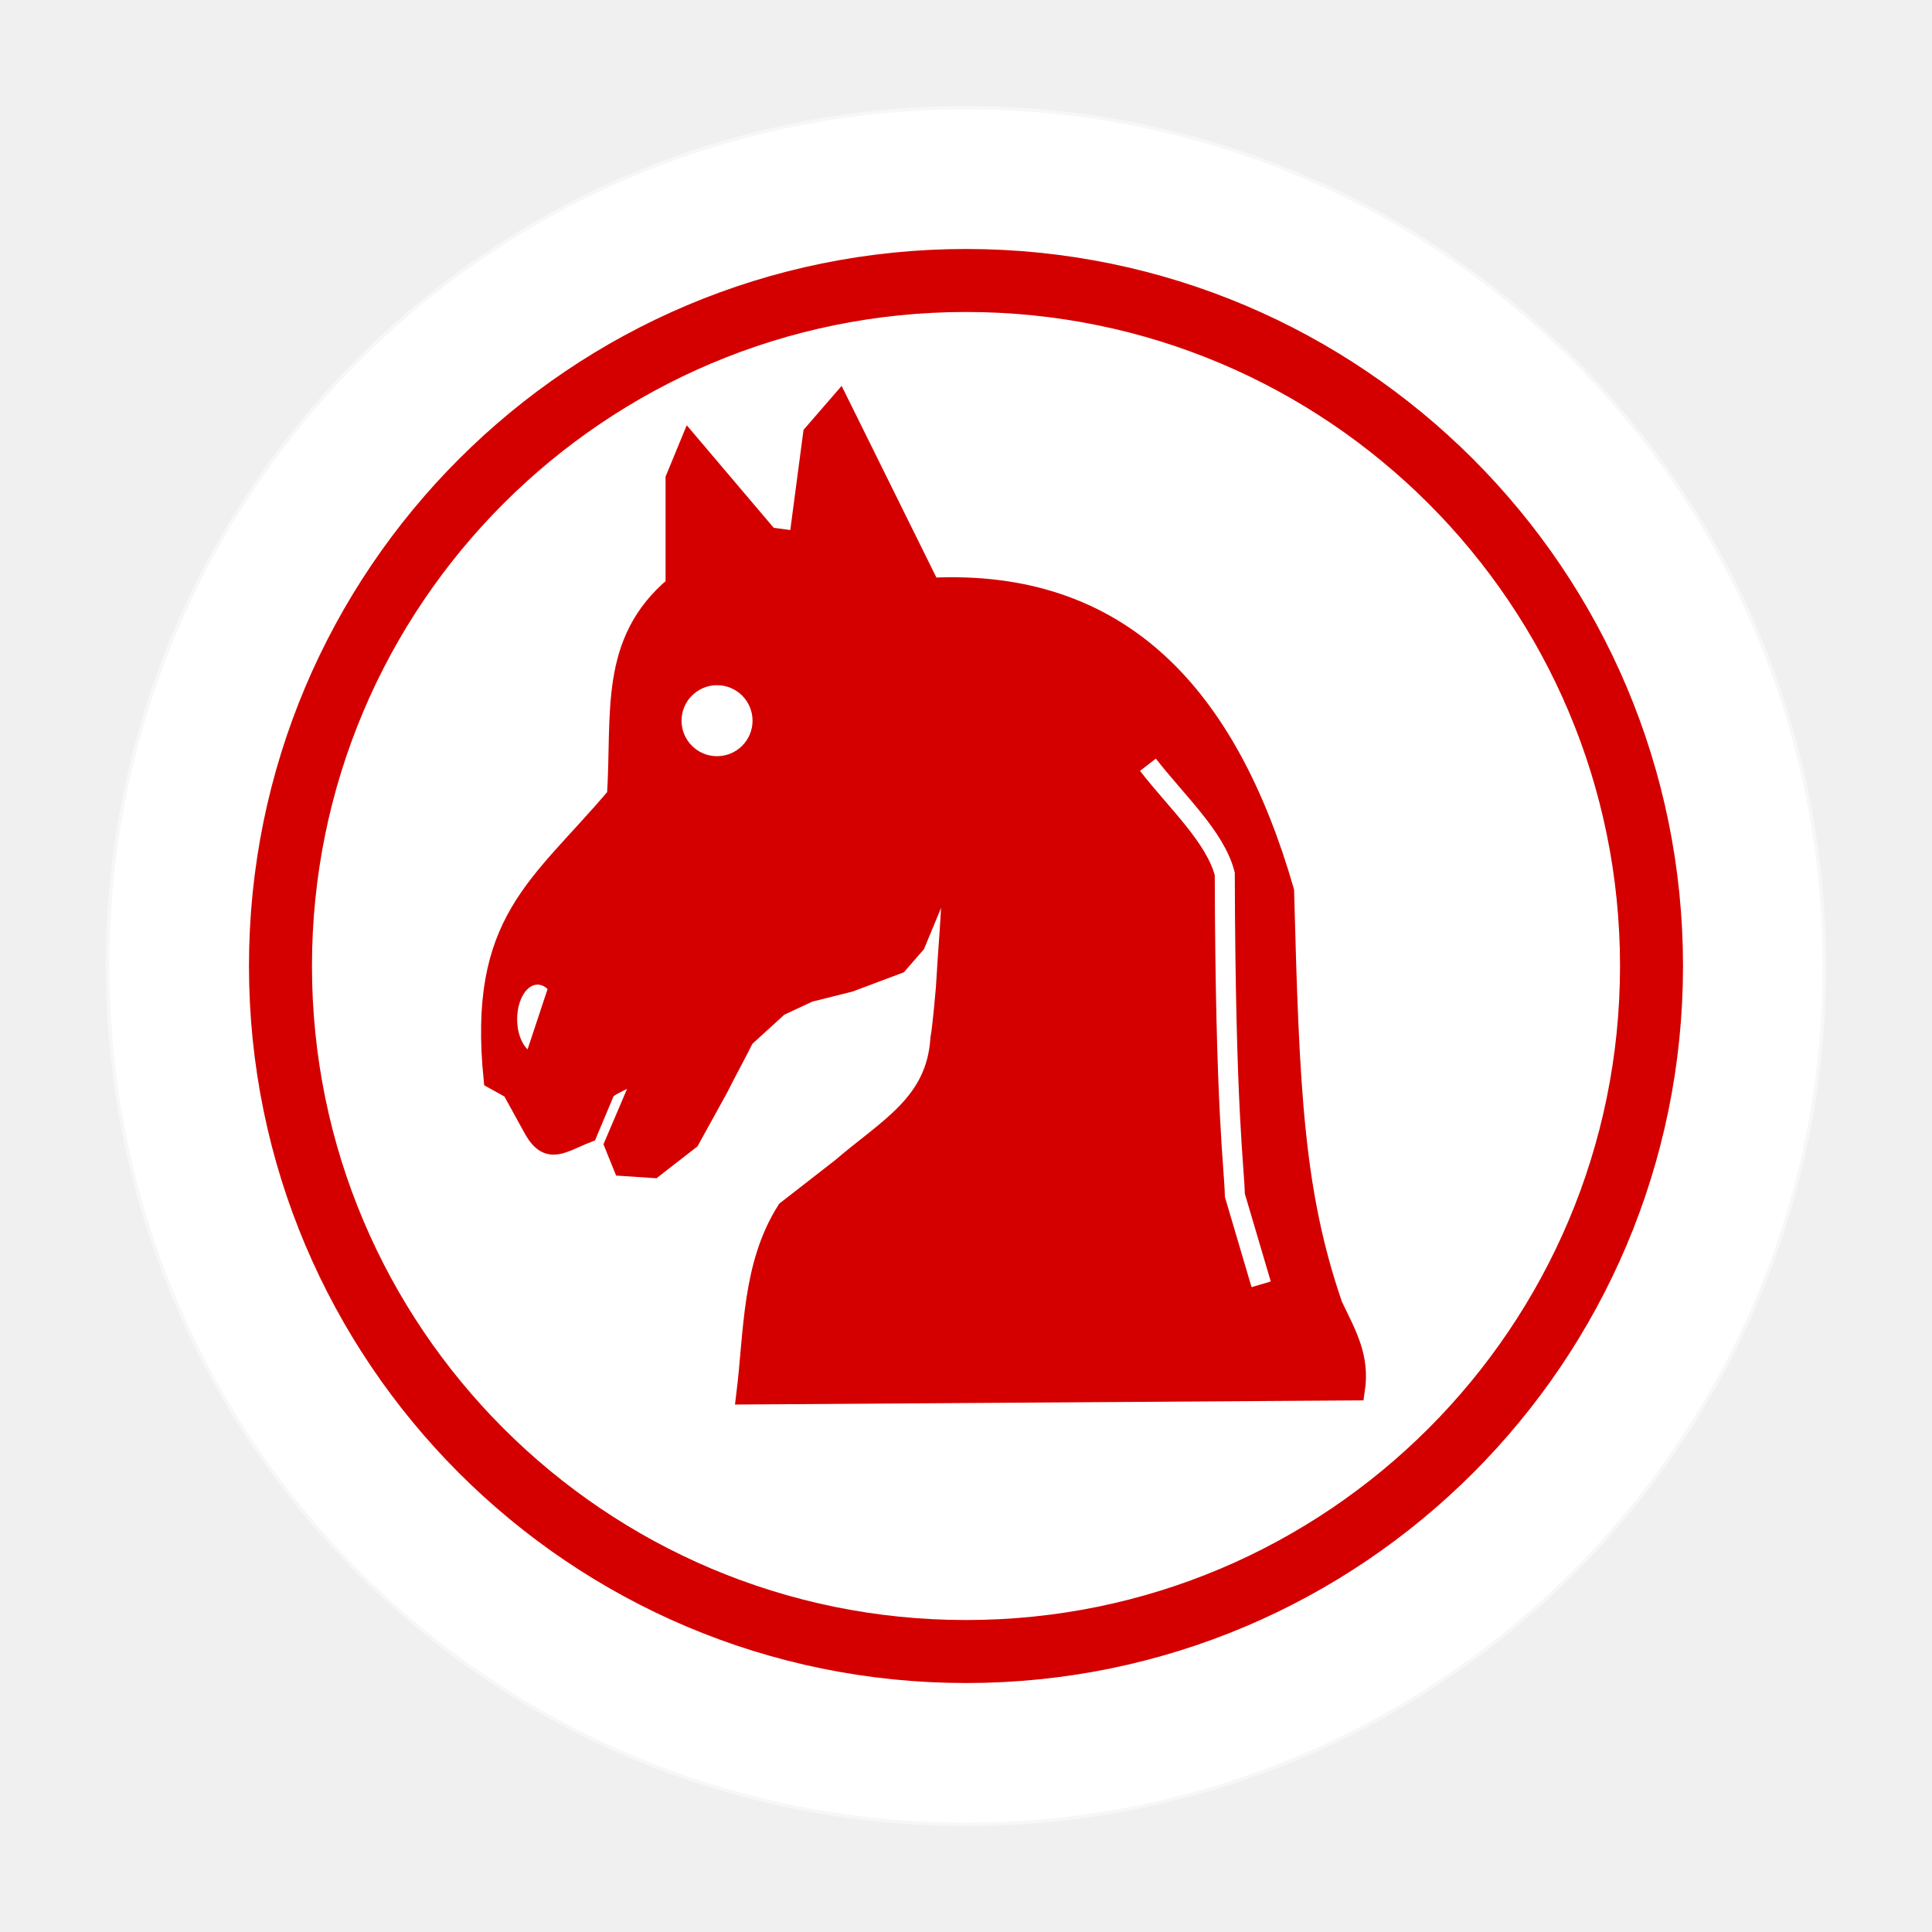
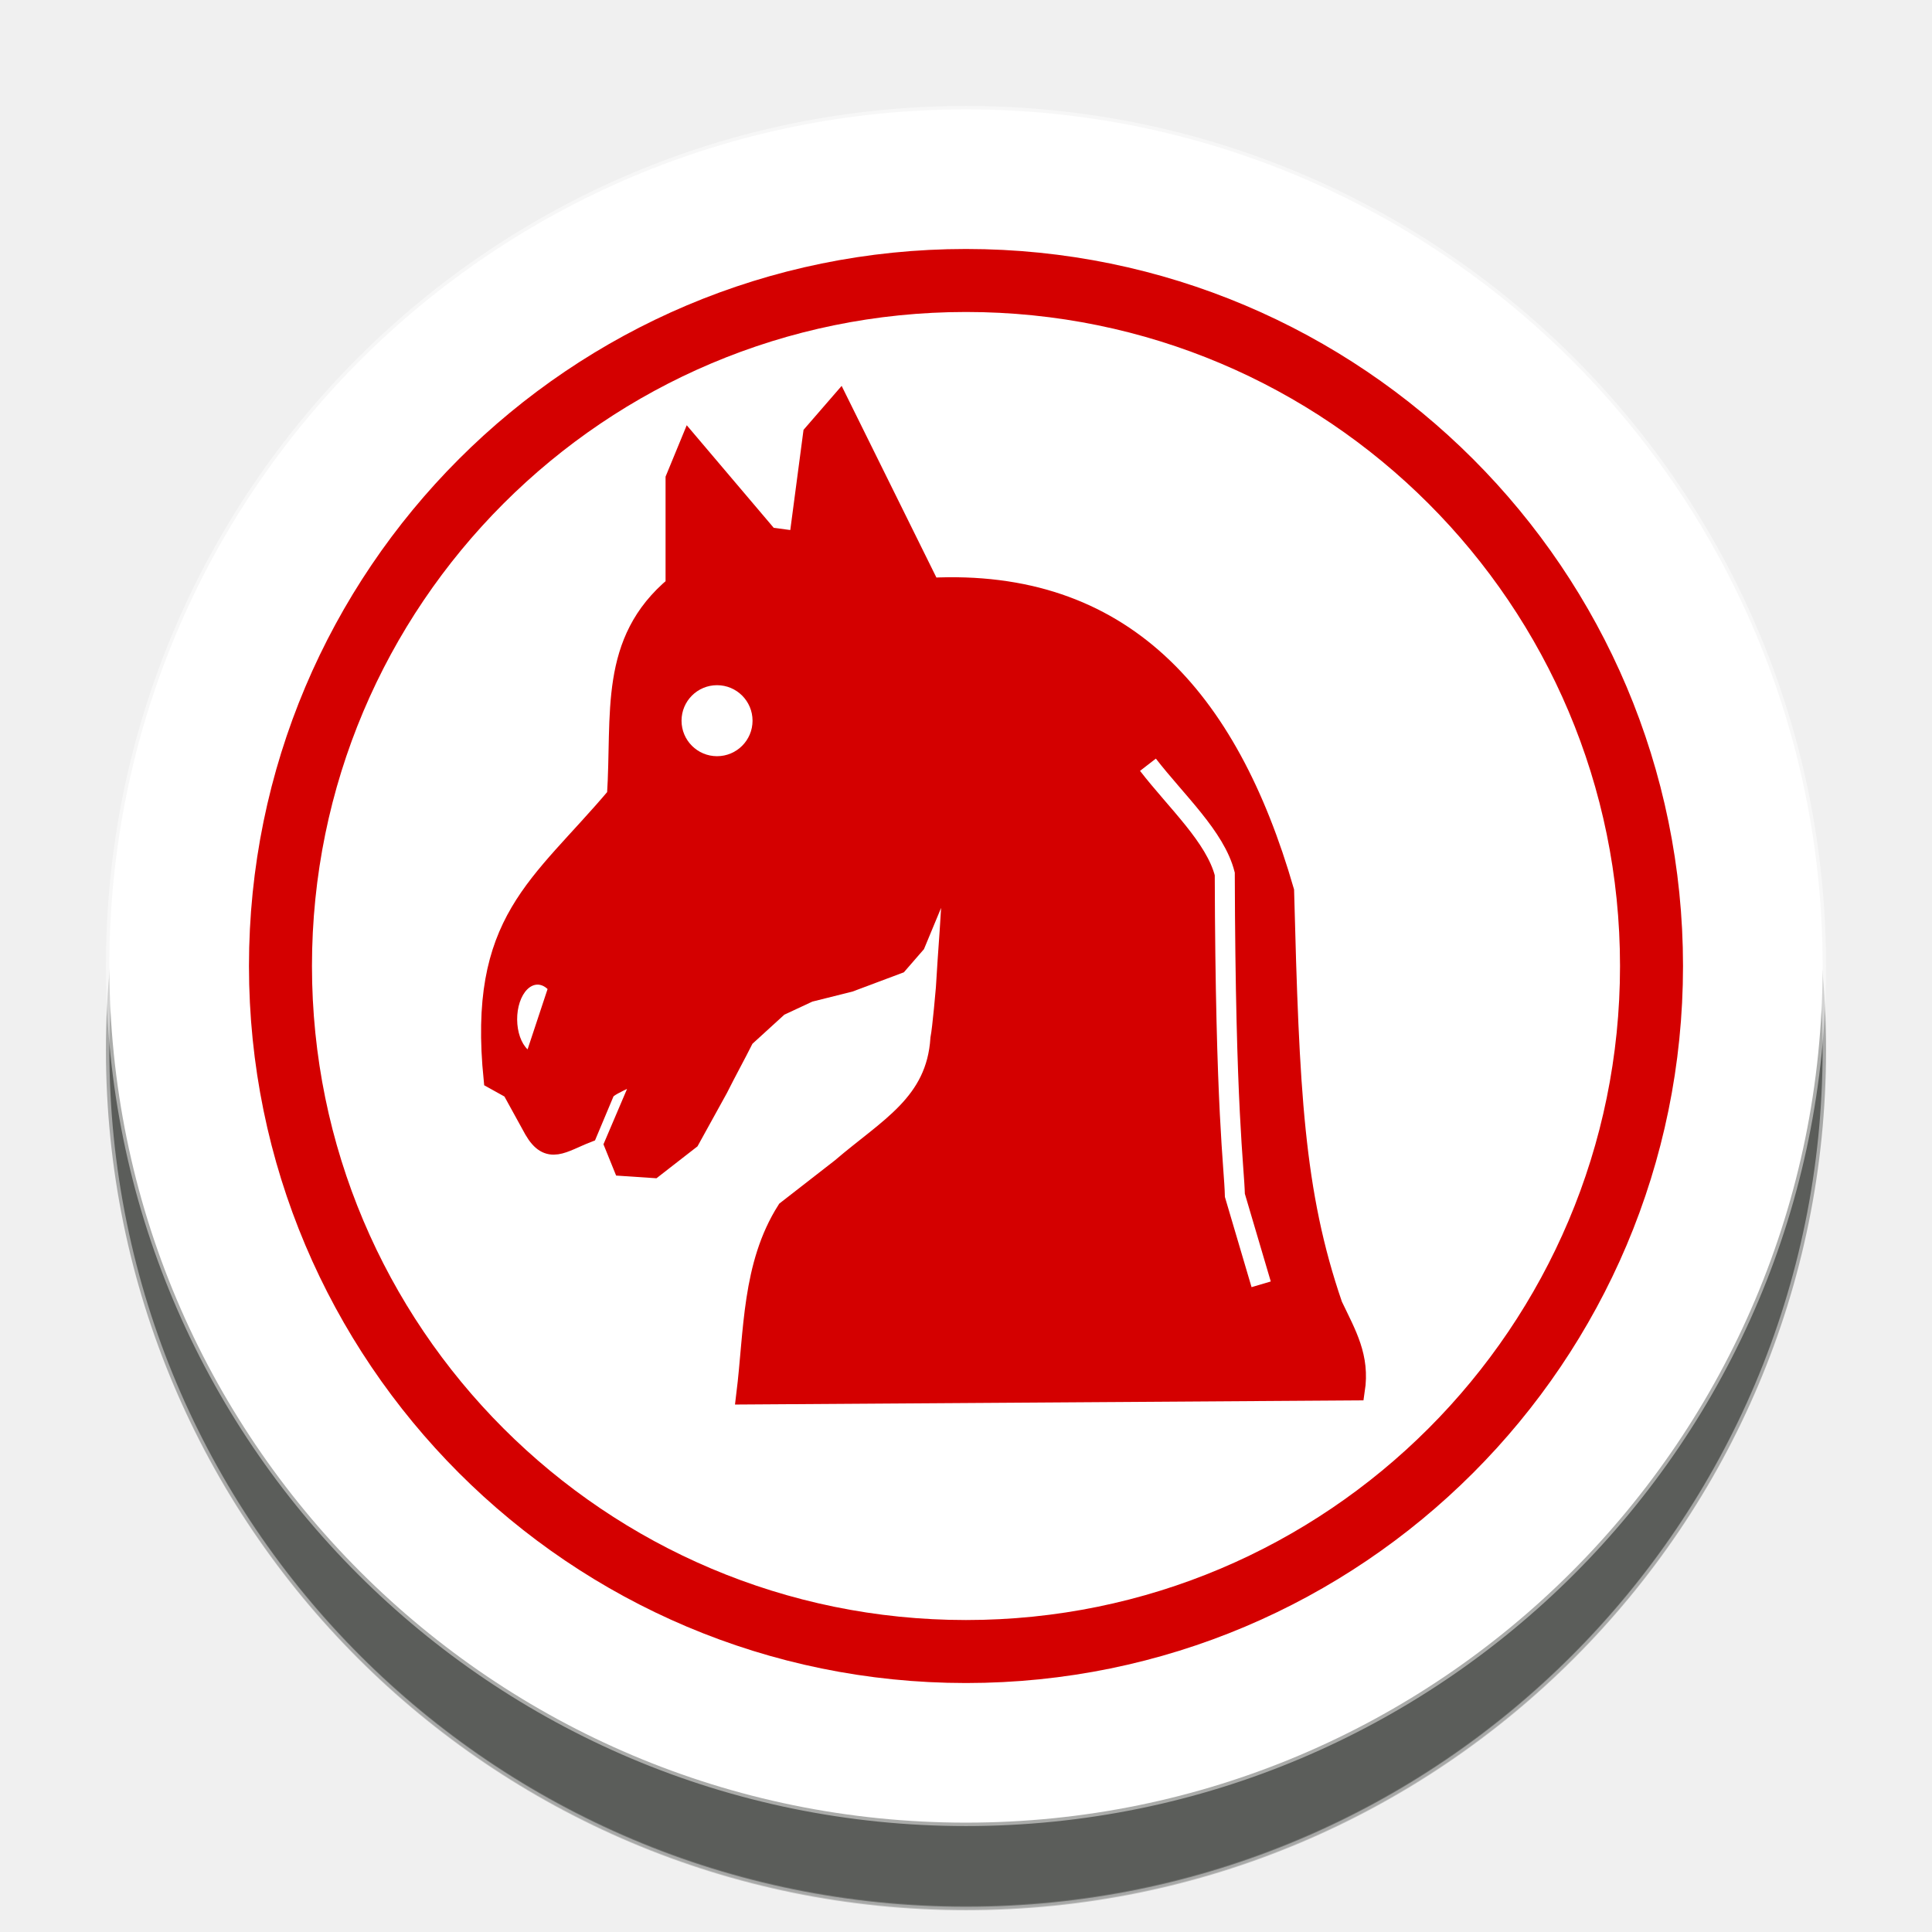
<svg xmlns="http://www.w3.org/2000/svg" width="92" height="92" id="svg2" version="1.1">
  <defs id="defs10">
    <filter height="1.5" width="1.5" y="0" x="0" id="f1" color-interpolation-filters="sRGB">
      <feOffset id="feOffset3039" dy="0" dx="1" in="SourceAlpha" result="offOut" />
      <feGaussianBlur id="feGaussianBlur3041" stdDeviation="1" in="offOut" result="blurOut" />
    </filter>
    <linearGradient y2="1" x2="0" y1="0" x1="0" id="grad1">
      <stop id="stop3034" style="stop-color:rgb(255,255,255);stop-opacity:0.6" offset="20%" />
      <stop id="stop3036" style="stop-color:rgb(220,0,0);stop-opacity:0.5" offset="50%" />
    </linearGradient>
    <linearGradient y2="1" x2="0" y1="0" x1="0" id="grad0">
      <stop id="stop3029" style="stop-color:rgb(0,0,0);stop-opacity:0.3" offset="20%" />
      <stop id="stop3031" style="stop-color:rgb(0,0,0);stop-opacity:0.6" offset="100%" />
    </linearGradient>
+     <filter style="color-interpolation-filters:sRGB;" id="filter25527">
+       <feFlood flood-opacity="1" flood-color="rgb(91,93,90)" result="flood" id="feFlood25517" />
+       <feComposite in="flood" in2="SourceGraphic" operator="in" result="composite1" id="feComposite25519" />
+       <feGaussianBlur in="composite1" stdDeviation="0" result="blur" id="feGaussianBlur25521" />
+       <feOffset dx="0" dy="4" result="offset" id="feOffset25523" />
+       <feComposite in="SourceGraphic" in2="offset" operator="over" result="composite2" id="feComposite25525" />
+     </filter>
  </defs>
  <g id="layer1" style="display:inline">
-     <g id="g24262" transform="translate(0.6186409,-2.334744)">
+     <g id="g24262" transform="translate(0.6186409,-2.334744)" style="filter:url(#filter25527)">
      <g id="g25621">
        <circle style="color:#000000;display:inline;overflow:visible;visibility:visible;opacity:1;fill:#ffffff;fill-opacity:1;fill-rule:nonzero;stroke:#ffffff;stroke-width:0.326;stroke-linecap:round;stroke-linejoin:miter;stroke-miterlimit:10;stroke-dasharray:none;stroke-dashoffset:0;stroke-opacity:0.487;marker:none;enable-background:accumulate" id="circle4376-8-9" cx="45.381" cy="48.335" r="40.792" />
        <circle r="32.644" cy="48.335" cx="45.381" id="circle24066-6" style="color:#000000;display:inline;overflow:visible;visibility:visible;opacity:1;fill:none;fill-opacity:1;fill-rule:nonzero;stroke:#d40000;stroke-width:3;stroke-linecap:round;stroke-linejoin:miter;stroke-miterlimit:10;stroke-dasharray:none;stroke-dashoffset:0;stroke-opacity:1;marker:none;enable-background:accumulate" />
      </g>
    </g>
    <g style="display:inline" id="g6285" transform="matrix(0.9094575,0,0,0.9094575,-86.46572,9.045893)">
      <g style="display:inline" id="g8333" transform="matrix(1.311836,0,0,1.311836,-363.7856,-69.4436)">
        <g style="stroke-width:1.386;stroke-miterlimit:4;stroke-dasharray:none" transform="matrix(0.5770575,0,0,0.5770575,442.0274,27.09883)" id="g8329">
          <path style="fill:#d40000;stroke:#d40000;stroke-width:1.386;stroke-linecap:butt;stroke-linejoin:miter;stroke-miterlimit:4;stroke-dasharray:none;stroke-opacity:1" d="m -112.144,62.364 -0.979,2.377 v 7.411 c -4.655,3.868 -3.687,8.867 -4.055,14.542 -5.358,6.348 -9.64,8.587 -8.53,19.576 0.419,0.233 0.839,0.466 1.258,0.699 0.513,0.932 1.025,1.864 1.538,2.797 1.022,1.769 1.932,0.89 3.691,0.209 l 1.203,-2.866 c 0.326,-0.559 2.668,-1.245 2.994,-1.804 l -2.336,5.482 c 0.326,0.792 0.275,0.703 0.601,1.496 0.699,0.047 1.398,0.093 2.097,0.14 l 2.517,-1.958 1.959,-3.551 c 0.606,-1.212 1.212,-2.298 1.818,-3.51 l 2.376,-2.168 2.097,-0.979 2.797,-0.699 3.356,-1.258 1.202,-1.384 2.685,-6.468 c -0.212,4.877 -0.423,6.858 -0.572,9.531 0,0 -0.238,2.797 -0.378,3.496 -0.29,4.506 -3.624,6.172 -6.852,8.949 l -3.775,2.936 c -2.415,3.807 -2.26,8.363 -2.797,12.725 l 42.089,-0.28 c 0.351,-2.315 -0.568,-3.844 -1.538,-5.873 -2.688,-7.818 -2.996,-14.833 -3.356,-28.665 -3.891,-13.476 -11.271,-21.647 -24.47,-20.975 l -6.292,-12.725 -1.818,2.097 -0.979,7.411 -2.097,-0.28 z" id="path8321" />
          <path style="fill:none;stroke:#ffffff;stroke-width:1.386;stroke-linecap:butt;stroke-linejoin:miter;stroke-miterlimit:4;stroke-dasharray:none;stroke-opacity:1" d="m -80.451,84.53 c 1.985,2.564 4.656,4.987 5.314,7.551 0.047,16.485 0.653,20.229 0.699,22.233 l 1.818,6.153" id="path8327" />
        </g>
      </g>
      <circle style="opacity:1;fill:#ffffff;fill-opacity:1;stroke:none;stroke-width:5;stroke-linecap:square;stroke-linejoin:bevel;stroke-miterlimit:4;stroke-dasharray:none;stroke-opacity:1;paint-order:normal" id="path6246" cx="132.618" cy="27.789" r="1.859" />
      <path transform="matrix(-0.3145997,0.9492244,-0.7253087,-0.6884238,0,0)" d="m -57.268,-144.327 a 1.663,1.286 0 0 1 -0.832,1.114 1.663,1.286 0 0 1 -1.663,0 1.663,1.286 0 0 1 -0.832,-1.114 l 1.663,0 z" style="display:inline;opacity:1;fill:#ffffff;fill-opacity:1;stroke:none;stroke-width:3.934;stroke-linecap:square;stroke-linejoin:bevel;stroke-miterlimit:4;stroke-dasharray:none;stroke-opacity:1;paint-order:normal" id="path6246-2" />
    </g>
  </g>
  <g id="layer2" style="display:inline" />
</svg>
